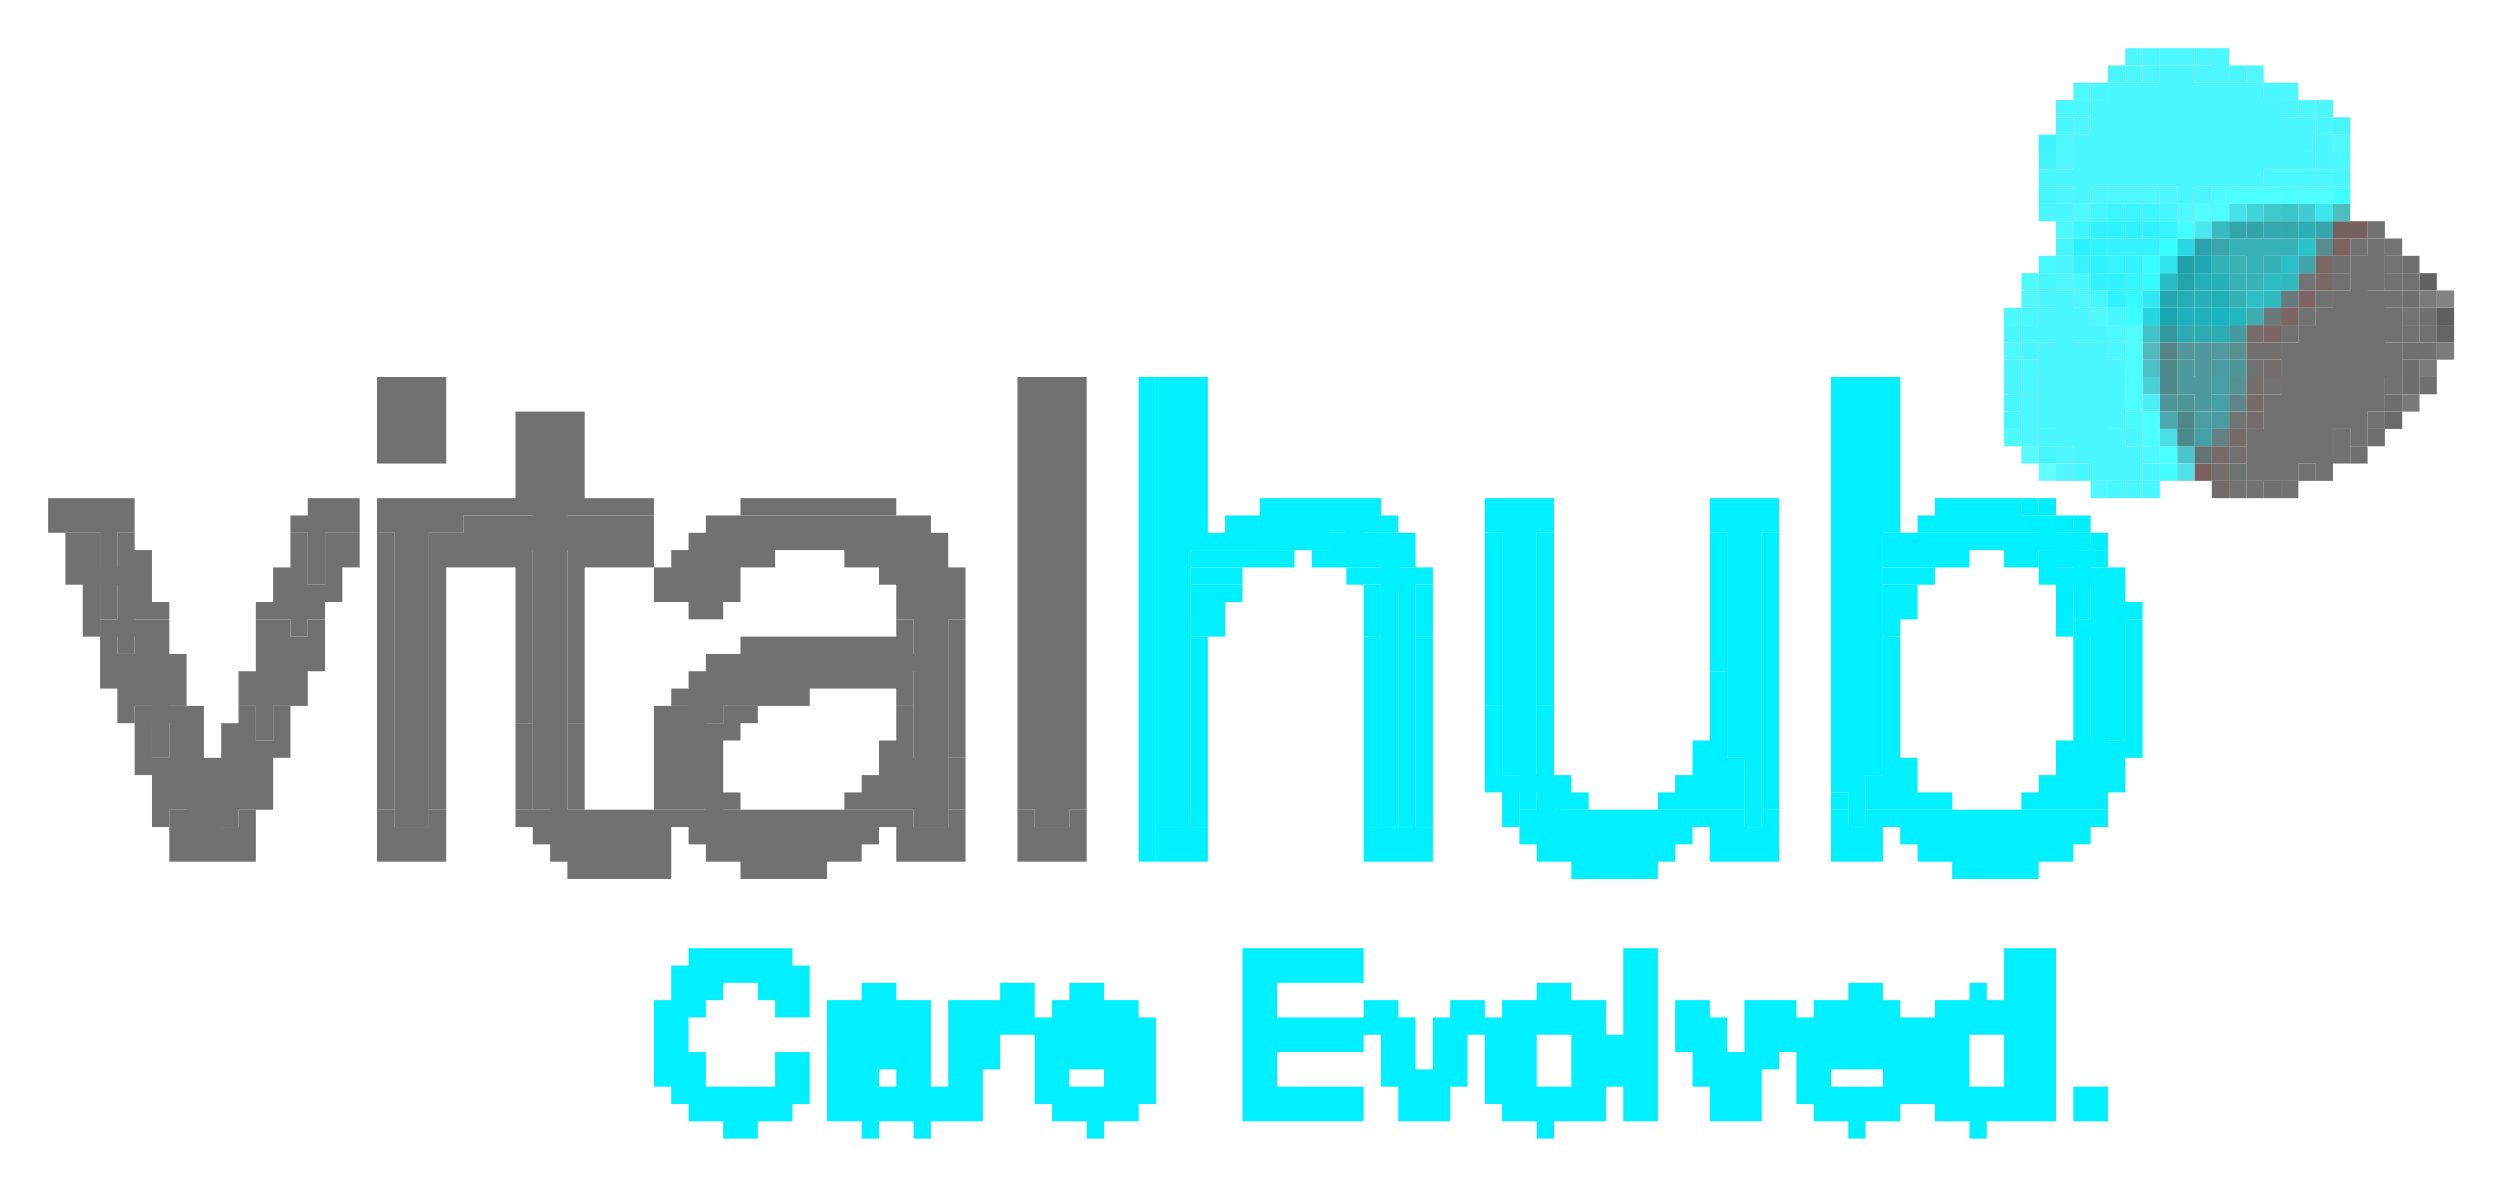
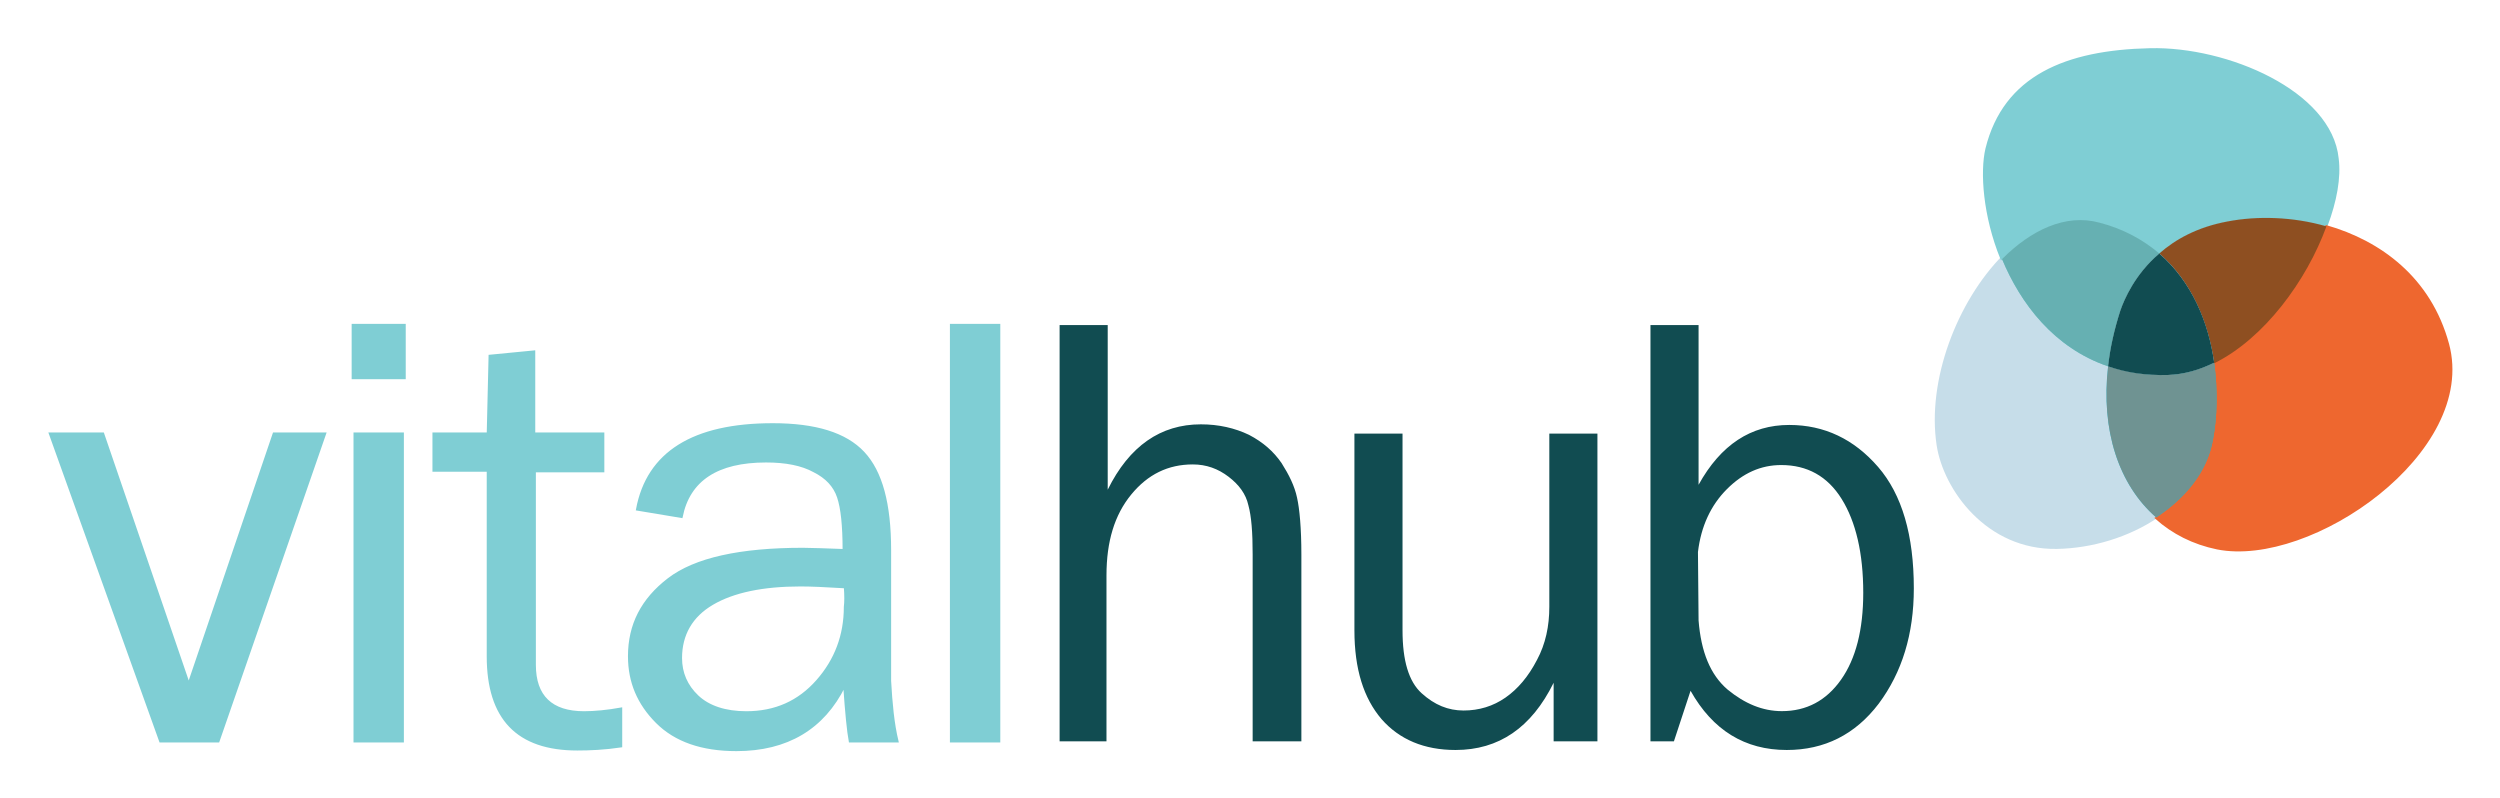
- <svg xmlns="http://www.w3.org/2000/svg" role="img" viewBox="4.22 6.22 144.43 68.43">
-   <path d="M133 20h3v1h-3zm3 0h1v1h-1zm-2 1h1v1h-1z" fill="#36b2b8" />
-   <path fill="#36fbff" d="M128 22h1v1h-1z" />
-   <path d="M121 23h1v1h-1zm4 11h1v1h-1z" fill="#4ff9ff" />
-   <path fill="#38b1b7" d="M134 22h1v1h-1z" />
-   <path fill="#626262" d="M144 22h1v1h-1z" />
-   <path fill="#31fbff" d="M127 23h1v1h-1z" />
-   <path fill="#20b2bc" d="M130 24h1v1h-1z" />
-   <path fill="#4cd0d7" d="M128 28h1v1h-1z" />
-   <path fill="#7b6665" d="M135 25h1v1h-1z" />
-   <path d="M137 17h1v1h-1zm1 0h1v1h-1zm-7 1h1v1h-1zm-4 7h1v1h-1z" fill="#4fffff" />
-   <path fill="#2ff1ff" d="M128 19h1v1h-1z" />
-   <path fill="#24adb6" d="M130 23h1v1h-1z" />
-   <path fill="#4bf5fc" d="M122 18h1v1h-1z" />
-   <path fill="#22b8c1" d="M133 24h1v1h-1z" />
-   <path fill="#4cc0c5" d="M128 27h1v1h-1z" />
-   <path fill="#52f7fe" d="M134 10h1v1h-1z" />
-   <path d="M135 16h2v1h-2zm2 0h1v1h-1zm-16 8h1v1h-1zm5 2h1v1h-1zm-5 2h1v1h-1z" fill="#4bf8ff" />
-   <path fill="#747474" d="M142 20h1v1h-1z" />
-   <path d="M143 21h1v1h-1zm0 2h1v1h-1zm-2 8h1v1h-1z" fill="#6f6f6f" />
-   <path d="M137 22h1v1h-1zm-4 8h1v1h-1z" fill="#6f7474" />
-   <path d="M139 22h1v1h-1zm-1 1h1v1h-1zm-2 2h1v1h-1zm-2 2h1v1h-1z" fill="#707272" />
-   <path fill="#3bc4ca" d="M136 18h1v1h-1z" />
-   <path fill="#548485" d="M129 26h1v1h-1z" />
-   <path fill="#4d9597" d="M130 29h1v1h-1z" />
-   <path fill="#4bc5cb" d="M130 32h1v1h-1z" />
-   <path d="M123 13h1v1h-1zm2 5h1v1h-1z" fill="#47f6ff" />
-   <path fill="#4dfeff" d="M136 17h1v1h-1z" />
-   <path fill="#39b2b8" d="M133 21h1v1h-1z" />
-   <path fill="#1ab3be" d="M132 24h1v1h-1z" />
-   <path d="M144 24h1v1h-1zm-1 2h1v1h-1zm1 0h1v1h-1zm0 2h1v1h-1zm-4 4h1v1h-1zm-5 2h1v1h-1z" fill="#707070" />
-   <path d="M70 28h1v1h-1zm0 1h1v1h-1zm0 1h1v1h-1zm0 1h1v22h-1zm0 22h1v1h-1zm0 1h1v1h-1zm0 1h1v1h-1z" fill="#00f2ff" />
-   <path fill="#45f7ff" d="M120 30h1v1h-1z" />
-   <path fill="#45f3fb" d="M122 15h1v1h-1z" />
-   <path d="M126 17h2v1h-2zm2 0h1v1h-1zm2 1h1v1h-1zm-6 5h1v1h-1z" fill="#4ff8ff" />
-   <path d="M134 26h1v1h-1zm1 0h1v1h-1z" fill="#726f6f" />
-   <path fill="#32f5ff" d="M129 19h1v1h-1z" />
-   <path fill="#61ffff" d="M122 33h1v1h-1z" />
-   <path fill="#4d8789" d="M129 27h1v1h-1z" />
-   <path fill="#746e6d" d="M134 28h1v1h-1z" />
-   <path fill="#32a4aa" d="M134 19h1v1h-1z" />
-   <path d="M126 20h2v1h-2zm2 0h1v1h-1z" fill="#34f3ff" />
-   <path fill="#559193" d="M133 28h1v1h-1z" />
-   <path fill="#48f5fb" d="M139 13h1v1h-1z" />
-   <path d="M141 19h1v1h-1zm-1 1h1v1h-1z" fill="#717373" />
-   <path d="M132 27h1v1h-1zm0 3h1v1h-1z" fill="#4a9ca0" />
-   <path d="M129 9h1v1h-1zm1 0h1v1h-1zm2 0h1v1h-1zm-4 1h1v1h-1zm3 0h1v1h-1zm1 0h1v1h-1zm4 1h1v1h-1zm-13 1h1v1h-1zm1 0h1v1h-1zm-1 5h1v1h-1zm0 15h1v1h-1z" fill="#4cf7ff" />
-   <path fill="#36a6ac" d="M132 20h1v1h-1z" />
-   <path fill="#28c2c9" d="M137 20h1v1h-1z" />
-   <path fill="#36feff" d="M128 21h1v1h-1z" />
-   <path d="M130 28h1v1h-1zm1 0h1v1h-1zm0 1h1v1h-1z" fill="#4d999c" />
-   <path fill="#4af7fe" d="M138 13h1v1h-1z" />
-   <path fill="#4cdee5" d="M129 31h1v1h-1z" />
-   <path fill="#56faff" d="M121 32h1v1h-1z" />
-   <path fill="#7a605f" d="M131 33h1v1h-1z" />
-   <path fill="#35a4ab" d="M138 19h1v1h-1z" />
-   <path fill="#33f3ff" d="M125 20h1v1h-1z" />
-   <path fill="#20a8b2" d="M131 21h1v1h-1z" />
-   <path fill="#27bbc5" d="M129 22h1v1h-1z" />
-   <path fill="#4ff" d="M129 33h1v1h-1z" />
-   <path fill="#3fccd3" d="M137 18h1v1h-1z" />
-   <path fill="#46f6ff" d="M125 23h1v1h-1z" />
-   <path fill="#4ae8ec" d="M131 19h1v1h-1z" />
-   <path fill="#32a6ac" d="M133 19h1v1h-1z" />
-   <path fill="#21a1aa" d="M130 21h1v1h-1z" />
-   <path fill="#37b0b6" d="M135 21h1v1h-1z" />
-   <path fill="#4ff7ff" d="M123 22h1v1h-1z" />
-   <path d="M139 19h1v1h-1zm1 0h1v1h-1z" fill="#776060" />
-   <path d="M142 21h1v1h-1zm1 3h1v1h-1zm-10 10h1v1h-1z" fill="#737373" />
-   <path fill="#27b0b8" d="M132 22h1v1h-1z" />
-   <path d="M142 22h1v1h-1zm1 3h1v1h-1zm-1 3h1v1h-1zm-1 2h1v1h-1zm-2 1h1v1h-1zm0 1h1v1h-1zm-2 1h1v1h-1zm-3 1h1v1h-1zm2 0h1v1h-1z" fill="#727272" />
-   <path fill="#2fb9c0" d="M135 23h1v1h-1z" />
-   <path fill="#589091" d="M133 26h1v1h-1z" />
-   <path d="M121 35h1v1h-1zm2 1h1v1h-1zm2 1h1v1h-1z" fill="#00efff" />
-   <path fill="#4df8ff" d="M124 11h1v1h-1z" />
-   <path d="M144 23h1v1h-1zm0 4h1v1h-1z" fill="#7a7a7a" />
-   <path fill="#4d9598" d="M129 29h1v1h-1z" />
-   <path fill="#756d6d" d="M134 30h1v1h-1z" />
-   <path fill="#3be7eb" d="M138 18h1v1h-1z" />
-   <path fill="#45f5ff" d="M123 20h1v1h-1z" />
-   <path fill="#2ac0c7" d="M136 21h1v1h-1z" />
-   <path fill="#2dbcc3" d="M135 22h1v1h-1z" />
-   <path fill="#1aa6b0" d="M129 24h1v1h-1z" />
-   <path fill="#5f5f5f" d="M145 24h1v1h-1z" />
-   <path fill="#6d6d6d" d="M143 27h1v1h-1z" />
-   <path fill="#29d7e1" d="M130 20h1v1h-1z" />
-   <path fill="#32b1b8" d="M133 23h1v1h-1z" />
-   <path d="M131 26h1v1h-1zm0 1h1v1h-1z" fill="#4f989b" />
-   <path fill="#44a0a4" d="M131 31h1v1h-1z" />
-   <path fill="#706c6c" d="M132 34h1v1h-1z" />
-   <path fill="#509598" d="M133 27h1v1h-1z" />
-   <path fill="#6a6a6a" d="M142 30h1v1h-1z" />
-   <path fill="#707171" d="M133 33h1v1h-1z" />
-   <path d="M133 17h2v1h-2zm2 0h1v1h-1z" fill="#4effff" />
-   <path d="M122 23h1v1h-1zm-1 3h1v1h-1z" fill="#49f6ff" />
-   <path fill="#52b9bd" d="M128 26h1v1h-1z" />
-   <path fill="#45e3e9" d="M133 18h1v1h-1z" />
-   <path fill="#7c6564" d="M137 23h1v1h-1z" />
-   <path fill="#4ef9ff" d="M120 26h1v1h-1z" />
-   <path d="M124 18h1v1h-1zm1 6h1v1h-1z" fill="#50f8ff" />
-   <path d="M120 24h1v1h-1zm8 8h1v1h-1z" fill="#4bf9ff" />
-   <path fill="#20b2bb" d="M131 24h1v1h-1z" />
-   <path fill="#588c8f" d="M138 20h1v1h-1z" />
-   <path fill="#30e3ed" d="M129 21h1v1h-1z" />
-   <path fill="#687b7c" d="M136 23h1v1h-1z" />
-   <path fill="#33979d" d="M129 25h1v1h-1z" />
-   <path fill="#32b2b9" d="M132 21h1v1h-1z" />
-   <path fill="#25afb8" d="M131 23h1v1h-1z" />
-   <path fill="#40abb0" d="M134 24h1v1h-1z" />
-   <path fill="#3cf2fb" d="M122 14h1v1h-1z" />
-   <path fill="#2baeb4" d="M137 19h1v1h-1z" />
-   <path fill="#51f7fe" d="M127 9h1v1h-1z" />
-   <path fill="#4af6fe" d="M133 10h1v1h-1z" />
-   <path d="M125 11h1v1h-1zm10 0h1v1h-1zm1 1h1v1h-1zm2 2h1v1h-1zm0 1h1v1h-1zm-16 1h1v1h-1zm-2 9h1v1h-1zm4 8h1v1h-1zm2 1h1v1h-1z" fill="#4af7ff" />
-   <path fill="#45f6ff" d="M122 17h1v1h-1z" />
-   <path fill="#4dfdff" d="M132 18h1v1h-1z" />
-   <path fill="#479fa3" d="M132 28h1v1h-1z" />
-   <path fill="#45ffff" d="M130 19h1v1h-1z" />
-   <path d="M134 29h1v1h-1zm-1 2h1v1h-1zm-1 1h1v1h-1z" fill="#786a69" />
-   <path fill="#4df7fe" d="M138 12h1v1h-1z" />
-   <path fill="#4fbcbe" d="M139 18h1v1h-1z" />
-   <path d="M125 19h1v1h-1zm1 3h1v1h-1z" fill="#31f3ff" />
-   <path fill="#33a8ad" d="M136 19h1v1h-1z" />
-   <path fill="#24a9b2" d="M129 23h1v1h-1z" />
-   <path fill="#46a1a5" d="M132 29h1v1h-1z" />
-   <path fill="#4e888a" d="M130 30h1v1h-1z" />
-   <path d="M137 12h1v1h-1zm-13 1h1v1h-1zm1 4h1v1h-1zm4 0h1v1h-1z" fill="#4ef7ff" />
-   <path fill="#4bfaff" d="M127 30h1v1h-1z" />
-   <path fill="#35f3ff" d="M126 21h1v1h-1z" />
-   <path fill="#838383" d="M145 23h1v1h-1z" />
-   <path fill="#3bffff" d="M127 24h1v1h-1z" />
-   <g fill="#00f0ff">
-     <path d="M71 28h1v1h-1zm1 0h1v1h-1zm1 0h1v1h-1zm37 0h1v1h-1zm1 0h1v1h-1zm1 0h1v1h-1zm1 0h1v1h-1zm-42 1h1v25h-1zm1 0h1v25h-1zm1 0h1v1h-1zm37 0h1v1h-1zm1 0h1v25h-1zm1 0h1v22h-1zm1 0h1v1h-1zm-40 1h1v1h-1zm37 0h1v1h-1zm3 0h1v1h-1zm-40 1h1v4h-1zm37 0h1v21h-1zm3 0h1v3h-1zm0 3h1v1h-1zm-40 1h1v1h-1zm4 0h1v1h-1zm1 0h1v1h-1zm1 0h1v1h-1zm1 0h1v1h-1zm1 0h1v1h-1zm1 0h1v1h-1zm1 0h1v1h-1zm7 0h1v1h-1zm1 0h1v1h-1zm1 0h1v1h-1zm1 0h1v1h-1zm10 0h1v1h-1zm1 0h1v1h-1zm1 0h1v1h-1zm1 0h1v1h-1zm7 0h1v1h-1zm3 0h1v1h-1zm1 0h1v1h-1zm1 0h1v1h-1zm1 0h1v1h-1zm1 0h1v1h-1zm-47 1h1v1h-1zm2 0h1v1h-1zm1 0h1v1h-1zm1 0h5v1h-5zm5 0h1v2h-1zm1 0h1v1h-1zm1 0h1v1h-1zm6 0h1v1h-1zm1 0h1v15h-1zm1 0h1v17h-1zm1 0h1v1h-1zm10 0h1v1h-1zm1 0h1v14h-1zm1 0h1v18h-1zm1 0h1v1h-1zm7 0h1v1h-1zm2 0h1v1h-1zm1 0h1v1h-1zm1 0h5v1h-5zm5 0h1v2h-1zm-49 1h1v1h-1zm1 0h1v1h-1zm1 0h1v1h-1zm1 0h1v1h-1zm1 0h1v1h-1zm1 0h1v1h-1zm1 0h1v1h-1zm1 0h1v1h-1z" />
-     <path d="M81 37h3v1h-3zm3 0h1v17h-1zm1 0h1v1h-1zm5 0h1v1h-1zm3 0h1v1h-1zm10 0h1v1h-1zm3 0h1v1h-1zm7 0h1v1h-1zm1 0h1v1h-1zm1 0h2v1h-2zm2 0h1v1h-1zm1 0h1v1h-1zm1 0h1v1h-1zm1 0h3v1h-3zm3 0h1v2h-1zm1 0h1v1h-1zm-51 1h1v1h-1zm1 0h1v1h-1zm1 0h1v1h-1zm1 0h1v1h-1zm1 0h1v1h-1zm1 0h1v1h-1zm2 0h1v1h-1zm1 0h1v1h-1zm1 0h2v1h-2zm3 0h1v1h-1zm5 0h1v9h-1zm3 0h1v9h-1zm10 0h1v7h-1zm3 0h1v15h-1zm7 0h1v1h-1zm1 0h1v1h-1zm1 0h1v1h-1zm1 0h1v1h-1zm1 0h1v1h-1zm3 0h1v1h-1zm1 0h1v1h-1z" />
-     <path d="M122 38h2v1h-2zm2 0h1v4h-1zm1 0h1v1h-1zm-52 1h1v1h-1zm1 0h1v1h-1zm1 0h1v1h-1zm7 0h1v1h-1zm1 0h2v1h-2zm2 0h1v15h-1zm1 0h1v1h-1zm27 0h1v1h-1zm1 0h1v1h-1zm1 0h1v1h-1zm7 0h1v1h-1z" />
-     <path d="M123 39h2v1h-2zm2 0h1v12h-1zm1 0h1v1h-1zm-53 1h1v2h-1zm1 0h1v1h-1zm1 0h1v1h-1zm8 0h1v1h-1zm3 0h1v1h-1zm27 0h1v1h-1zm1 0h1v1h-1zm9 0h1v1h-1zm3 0h1v1h-1zm-52 1h1v1h-1zm9 0h1v1h-1zm3 0h1v1h-1zm27 0h1v1h-1zm1 0h1v1h-1zm9 0h1v1h-1zm3 0h1v8h-1zm1 0h1v1h-1zm-54 1h1v1h-1zm1 0h1v1h-1zm9 0h1v1h-1zm3 0h1v1h-1zm27 0h1v1h-1zm10 0h1v1h-1z" />
-     <path d="M124 42h2v1h-2zm3 0h1v1h-1zm-54 1h1v1h-1zm10 0h1v1h-1zm3 0h1v1h-1zm27 0h1v1h-1zm11 0h1v1h-1zm3 0h1v1h-1zm-54 1h1v1h-1zm10 0h1v1h-1zm3 0h1v9h-1zm27 0h1v1h-1zm11 0h1v1h-1zm3 0h1v1h-1zm-54 1h1v8h-1zm10 0h1v8h-1zm20 0h1v1h-1zm10 0h1v1h-1zm11 0h1v1h-1zm3 0h1v1h-1zm-24 1h1v1h-1zm10 0h1v1h-1zm11 0h1v1h-1zm3 0h1v1h-1zm-37 1h1v1h-1zm3 0h1v2h-1zm10 0h1v1h-1zm10 0h1v1h-1zm11 0h1v1h-1zm3 0h1v1h-1zm-37 1h1v1h-1zm13 0h1v1h-1zm10 0h1v1h-1zm11 0h1v1h-1zm3 0h1v1h-1zm-37 1h1v1h-1zm3 0h1v1h-1zm9 0h1v1h-1zm1 0h1v1h-1zm10 0h1v1h-1zm10 0h1v1h-1zm1 0h2v2h-2zm2 0h1v1h-1zm1 0h1v1h-1zm-37 1h1v1h-1zm3 0h1v1h-1zm9 0h1v1h-1zm1 0h2v1h-2zm10 0h1v1h-1zm1 0h1v1h-1zm9 0h1v1h-1zm3 0h1v1h-1zm-36 1h1v1h-1zm1 0h2v1h-2zm2 0h1v3h-1zm1 0h1v1h-1zm7 0h1v1h-1zm1 0h1v1h-1zm1 0h2v1h-2zm9 0h1v1h-1zm1 0h1v1h-1zm1 0h1v1h-1zm8 0h1v1h-1zm1 0h2v2h-2zm2 0h1v1h-1zm1 0h1v1h-1zm-35 1h1v1h-1zm3 0h1v1h-1zm1 0h1v1h-1zm5 0h1v1h-1zm1 0h1v1h-1zm1 0h1v1h-1zm1 0h1v1h-1zm1 0h1v1h-1zm6 0h1v1h-1zm2 0h1v1h-1zm1 0h1v1h-1zm1 0h1v1h-1zm1 0h1v1h-1zm1 0h1v1h-1zm5 0h1v1h-1zm1 0h1v1h-1zm3 0h1v1h-1zm-52 1h1v1h-1zm10 0h1v1h-1zm3 0h1v1h-1zm5 0h1v1h-1z" />
-     <path d="M92 53h2v1h-2zm2 0h1v1h-1zm1 0h1v1h-1zm1 0h1v1h-1zm1 0h1v1h-1zm1 0h1v1h-1zm1 0h1v1h-1zm1 0h1v1h-1zm1 0h1v1h-1zm1 0h1v1h-1zm1 0h1v1h-1zm1 0h1v1h-1zm2 0h1v1h-1zm4 0h1v1h-1zm2 0h1v1h-1zm1 0h1v1h-1zm1 0h1v1h-1zm1 0h1v1h-1zm1 0h1v1h-1zm1 0h1v1h-1zm1 0h1v1h-1zm1 0h1v1h-1zm1 0h1v1h-1zm1 0h1v1h-1zm1 0h2v1h-2zm2 0h1v1h-1zm1 0h1v1h-1zm-54 1h1v1h-1zm1 0h1v1h-1zm1 0h1v1h-1zm10 0h1v1h-1zm1 0h1v1h-1zm1 0h1v1h-1zm1 0h1v1h-1zm6 0h1v1h-1zm1 0h7v1h-7zm7 0h1v1h-1zm1 0h1v1h-1zm2 0h1v1h-1zm1 0h1v1h-1zm1 0h1v1h-1zm1 0h1v1h-1zm4 0h1v1h-1zm1 0h1v1h-1zm1 0h1v1h-1zm2 0h1v1h-1zm1 0h8v1h-8zm8 0h1v1h-1zm1 0h1v1h-1zm-53 1h1v1h-1zm1 0h1v1h-1zm1 0h1v1h-1zm10 0h1v1h-1zm1 0h1v1h-1zm1 0h1v1h-1zm1 0h1v1h-1zm7 0h1v1h-1zm1 0h1v1h-1zm1 0h3v1h-3zm3 0h1v1h-1zm1 0h1v1h-1zm1 0h1v1h-1zm3 0h1v1h-1zm1 0h1v1h-1zm1 0h1v1h-1zm1 0h1v1h-1zm4 0h1v1h-1zm1 0h1v1h-1zm1 0h1v1h-1zm3 0h1v1h-1zm1 0h1v1h-1zm1 0h3v1h-3zm3 0h1v1h-1zm1 0h1v1h-1zm1 0h1v1h-1zm1 0h1v1h-1zm-28 1h1v1h-1zm1 0h1v1h-1zm1 0h1v1h-1zm1 0h1v1h-1zm1 0h1v1h-1zm18 0h1v1h-1zm1 0h1v1h-1zm1 0h1v1h-1zm1 0h1v1h-1zm1 0h1v1h-1zm-77 5h1v1h-1zm1 0h1v1h-1zm1 0h1v1h-1zm1 0h1v1h-1zm1 0h1v1h-1zm1 0h1v1h-1zm27 0h5v1h-5zm5 0h1v1h-1zm1 0h1v1h-1zm16 0h1v1h-1zm1 0h1v1h-1zm21 0h2v1h-2zm2 0h1v1h-1zm-79 1h1v1h-1zm1 0h1v1h-1zm1 0h1v1h-1zm1 0h1v1h-1zm1 0h1v1h-1zm1 0h1v1h-1zm1 0h1v1h-1zm1 0h1v1h-1zm26 0h1v8h-1zm1 0h1v1h-1zm1 0h3v1h-3zm3 0h1v1h-1zm1 0h1v1h-1zm16 0h1v8h-1zm1 0h1v8h-1zm21 0h2v1h-2zm2 0h1v8h-1zm-79 1h1v1h-1zm1 0h1v1h-1zm1 0h1v1h-1zm3 0h1v1h-1zm1 0h1v1h-1zm1 0h1v1h-1zm4 0h1v1h-1zm1 0h1v1h-1zm7 0h1v1h-1zm1 0h1v2h-1zm3 0h1v1h-1zm1 0h1v1h-1zm10 0h1v1h-1zm16 0h1v1h-1zm1 0h1v1h-1zm17 0h1v1h-1zm1 0h1v1h-1zm6 0h1v1h-1zm2 0h2v1h-2zm-78 1h1v1h-1zm1 0h1v4h-1zm1 0h1v1h-1zm5 0h1v1h-1zm1 0h1v1h-1zm2 0h1v1h-1zm1 0h1v1h-1zm1 0h2v1h-2zm2 0h1v1h-1zm1 0h1v1h-1zm2 0h1v6h-1zm1 0h2v1h-2zm2 0h1v1h-1zm3 0h1v1h-1zm1 0h1v1h-1zm1 0h1v1h-1zm1 0h1v1h-1zm1 0h1v1h-1zm8 0h1v1h-1zm6 0h1v1h-1zm1 0h1v1h-1zm4 0h1v2h-1zm1 0h1v1h-1zm2 0h1v1h-1zm1 0h1v1h-1zm1 0h1v1h-1zm1 0h1v1h-1zm1 0h1v1h-1zm1 0h1v1h-1zm5 0h1v1h-1zm1 0h1v1h-1zm3 0h1v1h-1zm1 0h1v1h-1zm1 0h1v1h-1zm2 0h1v1h-1zm1 0h2v1h-2zm2 0h1v1h-1zm1 0h1v1h-1zm3 0h1v1h-1zm1 0h1v1h-1zm1 0h1v1h-1zm1 0h1v1h-1zm1 0h1v1h-1zm1 0h1v6h-1zm-79 1h1v1h-1zm10 0h1v1h-1zm1 0h1v1h-1zm1 0h1v1h-1zm1 0h1v1h-1zm1 0h1v1h-1zm1 0h1v4h-1zm3 0h1v5h-1zm1 0h1v1h-1zm1 0h1v1h-1zm1 0h1v1h-1zm1 0h1v1h-1zm1 0h1v2h-1zm1 0h1v1h-1zm1 0h1v1h-1zm1 0h1v1h-1zm1 0h1v2h-1zm1 0h1v1h-1zm7 0h1v1h-1zm1 0h3v1h-3zm3 0h1v1h-1zm1 0h1v1h-1zm1 0h1v1h-1zm1 0h1v1h-1zm1 0h1v1h-1zm2 0h1v1h-1zm2 0h1v1h-1zm1 0h1v1h-1zm1 0h1v1h-1zm1 0h1v1h-1zm1 0h1v1h-1zm1 0h1v1h-1zm1 0h1v1h-1zm1 0h1v1h-1zm5 0h1v1h-1zm1 0h1v1h-1zm1 0h1v1h-1zm2 0h1v1h-1zm1 0h1v1h-1zm1 0h1v1h-1zm1 0h1v1h-1zm1 0h1v2h-1zm1 0h2v1h-2zm2 0h1v1h-1zm1 0h1v2h-1zm1 0h1v1h-1zm1 0h1v1h-1zm1 0h1v1h-1zm1 0h1v1h-1zm1 0h1v1h-1zm1 0h1v1h-1zm1 0h1v1h-1zm-78 1h1v1h-1zm10 0h2v1h-2zm2 0h1v1h-1zm1 0h1v1h-1zm1 0h1v1h-1zm5 0h1v1h-1zm3 0h1v1h-1zm2 0h2v1h-2zm2 0h1v1h-1zm2 0h1v1h-1zm7 0h1v1h-1zm1 0h3v1h-3zm3 0h1v1h-1zm1 0h1v1h-1zm2 0h1v1h-1zm1 0h1v1h-1zm2 0h1v1h-1zm1 0h1v1h-1zm2 0h1v2h-1zm1 0h1v3h-1zm1 0h1v2h-1zm3 0h1v2h-1zm1 0h1v2h-1zm1 0h1v2h-1zm4 0h1v1h-1zm1 0h1v1h-1zm1 0h1v1h-1zm2 0h1v1h-1zm1 0h2v1h-2zm2 0h1v1h-1zm2 0h2v1h-2zm2 0h1v1h-1zm2 0h1v1h-1zm1 0h1v2h-1zm1 0h1v2h-1zm1 0h1v2h-1zm3 0h1v2h-1zm-78 1h1v1h-1zm2 0h1v1h-1zm5 0h1v1h-1zm1 0h1v1h-1zm2 0h1v1h-1zm1 0h1v1h-1zm1 0h1v1h-1zm1 0h1v1h-1zm1 0h1v1h-1zm5 0h1v1h-1zm3 0h5v1h-5zm5 0h1v2h-1zm1 0h1v1h-1zm7 0h1v1h-1zm7 0h1v1h-1zm1 0h1v1h-1zm2 0h1v1h-1zm1 0h1v1h-1zm14 0h1v1h-1zm1 0h1v1h-1zm1 0h1v1h-1zm1 0h1v1h-1zm1 0h1v1h-1zm2 0h1v1h-1zm1 0h4v1h-4zm4 0h1v2h-1zm1 0h1v1h-1zm-72 1h1v1h-1zm1 0h1v1h-1zm1 0h1v1h-1zm5 0h1v1h-1zm1 0h1v1h-1zm2 0h1v1h-1zm1 0h1v1h-1zm1 0h1v1h-1zm2 0h1v2h-1zm8 0h1v1h-1zm1 0h1v1h-1zm3 0h1v1h-1zm2 0h1v1h-1zm7 0h1v1h-1zm7 0h1v1h-1zm1 0h2v1h-2zm2 0h1v1h-1zm1 0h1v1h-1zm2 0h1v1h-1zm2 0h1v1h-1zm3 0h1v1h-1zm1 0h1v1h-1zm1 0h1v1h-1zm5 0h1v1h-1zm1 0h1v1h-1zm1 0h1v1h-1zm1 0h1v1h-1zm3 0h1v1h-1zm1 0h1v1h-1zm5 0h1v1h-1zm1 0h1v1h-1zm1 0h1v1h-1zm1 0h1v1h-1zm3 0h1v1h-1zm-77 1h1v1h-1zm1 0h1v1h-1zm1 0h1v1h-1zm1 0h1v1h-1zm1 0h1v1h-1zm1 0h1v1h-1zm1 0h1v1h-1zm1 0h1v1h-1zm2 0h1v1h-1zm1 0h1v1h-1zm1 0h1v1h-1zm1 0h1v1h-1zm2 0h1v1h-1zm1 0h1v1h-1zm6 0h1v1h-1zm1 0h1v1h-1zm1 0h1v1h-1zm1 0h1v1h-1zm1 0h1v1h-1zm1 0h1v1h-1zm1 0h1v1h-1zm7 0h1v1h-1zm1 0h3v1h-3zm3 0h1v1h-1zm1 0h1v1h-1zm3 0h1v1h-1zm1 0h1v1h-1zm1 0h1v1h-1zm3 0h1v1h-1zm1 0h1v1h-1zm1 0h1v1h-1zm1 0h1v1h-1zm1 0h1v1h-1zm1 0h1v1h-1zm1 0h1v1h-1zm7 0h1v1h-1zm1 0h1v1h-1zm1 0h1v1h-1zm3 0h1v1h-1zm1 0h1v1h-1zm1 0h1v1h-1zm1 0h1v1h-1zm1 0h1v1h-1zm1 0h1v1h-1zm1 0h1v1h-1zm1 0h1v1h-1zm1 0h1v1h-1zm1 0h1v1h-1zm1 0h1v1h-1zm1 0h1v1h-1zm1 0h1v1h-1zm4 0h1v1h-1zm1 0h1v1h-1zm-81 1h1v1h-1zm1 0h2v1h-2zm2 0h1v1h-1zm1 0h1v1h-1zm1 0h1v1h-1zm3 0h1v1h-1zm1 0h1v1h-1zm1 0h1v1h-1zm1 0h1v1h-1zm1 0h1v1h-1zm1 0h1v1h-1zm1 0h1v1h-1zm1 0h1v1h-1zm1 0h1v1h-1zm5 0h1v1h-1zm1 0h2v1h-2zm2 0h1v1h-1zm1 0h1v1h-1zm7 0h5v1h-5zm5 0h1v1h-1zm1 0h1v1h-1zm3 0h2v1h-2zm2 0h1v1h-1zm4 0h1v1h-1zm1 0h1v1h-1zm1 0h1v1h-1zm1 0h1v1h-1zm1 0h1v1h-1zm1 0h1v1h-1zm2 0h1v1h-1zm1 0h1v1h-1zm4 0h1v1h-1zm1 0h1v1h-1zm1 0h1v1h-1zm4 0h1v1h-1zm1 0h2v1h-2zm2 0h1v1h-1zm1 0h1v1h-1zm3 0h1v1h-1zm1 0h1v1h-1zm1 0h1v1h-1zm1 0h1v1h-1zm1 0h1v1h-1zm1 0h1v1h-1zm1 0h1v1h-1zm2 0h1v1h-1zm1 0h1v1h-1zm-79 1h1v1h-1zm1 0h1v1h-1zm7 0h1v1h-1zm3 0h1v1h-1zm10 0h1v1h-1zm26 0h1v1h-1zm18 0h1v1h-1zm7 0h1v1h-1z" />
-   </g>
-   <path d="M129 18h1v1h-1zm-9 11h1v1h-1zm2 3h1v1h-1z" fill="#48f6ff" />
-   <path fill="#31b8be" d="M136 22h1v1h-1z" />
-   <path fill="#52f6ff" d="M123 33h1v1h-1z" />
-   <path fill="#49f6fe" d="M126 10h1v1h-1z" />
-   <path d="M139 16h1v1h-1zm-17 6h1v1h-1zm-2 5h1v1h-1z" fill="#4af6ff" />
-   <path fill="#39bac0" d="M132 19h1v1h-1z" />
-   <path fill="#34f2ff" d="M127 21h1v1h-1z" />
-   <path d="M124 22h1v1h-1zm2 2h1v1h-1z" fill="#49f7ff" />
-   <path fill="#50999c" d="M132 26h1v1h-1z" />
-   <path fill="#4cedf6" d="M128 29h1v1h-1z" />
-   <path fill="#53dfe5" d="M130 33h1v1h-1z" />
-   <path fill="#35ffff" d="M129 20h1v1h-1z" />
-   <path fill="#32e7f4" d="M128 23h1v1h-1z" />
-   <path fill="#717272" d="M137 24h1v1h-1z" />
-   <path fill="#3ef5ff" d="M126 18h1v1h-1z" />
-   <path fill="#29a2aa" d="M131 20h1v1h-1z" />
-   <path fill="#786b69" d="M134 25h1v1h-1z" />
-   <path fill="#3dc8ce" d="M135 18h1v1h-1z" />
-   <g fill="#717171">
-     <path d="M141 20h1v1h-1zm-1 1h1v1h-1zm1 0h1v1h-1zm-1 1h1v6h-1zm1 0h1v1h-1zm2 0h1v1h-1z" />
-     <path d="M139 23h2v5h-2zm2 0h1v4h-1zm1 0h1v1h-1z" />
-     <path d="M138 24h4v3h-4zm4 0h1v2h-1z" />
-     <path d="M137 25h5v2h-5zm7 0h1v1h-1z" />
-     <path d="M136 26h6v1h-6zm6 0h1v1h-1zm-6 1h5v1h-5zm5 0h1v1h-1zm1 0h1v1h-1zM26 28h1v1h-1zm1 0h1v1h-1zm1 0h1v1h-1zm1 0h1v1h-1zm34 0h1v1h-1zm1 0h1v1h-1zm1 0h1v1h-1zm1 0h1v1h-1zm70 0h4v1h-4zm4 0h1v1h-1zm1 0h1v1h-1zM26 29h1v1h-1zm1 0h1v2h-1zm1 0h1v2h-1zm1 0h1v1h-1zm34 0h1v1h-1zm1 0h1v25h-1zm1 0h1v25h-1zm1 0h1v1h-1zm69 0h4v1h-4zm4 0h1v1h-1zm1 0h1v1h-1zm1 0h1v1h-1zM26 30h1v1h-1zm3 0h1v1h-1zm5 0h1v1h-1zm1 0h1v1h-1zm1 0h1v1h-1zm1 0h1v1h-1zm26 0h1v1h-1zm3 0h1v1h-1zm69 0h3v1h-3zm3 0h1v1h-1zm1 0h1v1h-1zm1 0h1v1h-1zM26 31h1v1h-1zm1 0h1v1h-1zm1 0h1v1h-1zm1 0h1v1h-1zm5 0h1v1h-1zm1 0h1v22h-1zm1 0h1v23h-1zm1 0h1v1h-1zm26 0h1v22h-1zm3 0h1v22h-1zm68 0h1v1h-1zm1 0h1v1h-1zm1 0h1v1h-1zm1 0h1v1h-1zm1 0h1v1h-1zm2 0h1v1h-1zM26 32h1v1h-1zm1 0h1v1h-1zm1 0h1v1h-1zm1 0h1v1h-1zm5 0h1v1h-1zm3 0h1v1h-1zm97 0h1v1h-1zm1 0h1v1h-1zm1 0h1v1h-1zm1 0h1v1h-1zm1 0h1v1h-1zM34 33h1v1h-1zm3 0h1v1h-1zm97 0h1v1h-1zm1 0h1v1h-1zm1 0h1v1h-1zm2 0h1v1h-1zM34 34h1v1h-1zm3 0h1v1h-1zM7 35h1v1H7zm1 0h1v1H8zm1 0h1v1H9zm1 0h1v1h-1zm1 0h1v1h-1zm11 0h1v1h-1zm1 0h1v1h-1zm1 0h1v1h-1zm2 0h1v1h-1zm1 0h1v1h-1zm1 0h1v1h-1zm1 0h1v1h-1zm1 0h1v1h-1zm1 0h1v1h-1zm1 0h1v1h-1zm1 0h1v1h-1zm1 0h1v1h-1zm3 0h1v1h-1zm1 0h1v1h-1zm1 0h1v1h-1zm1 0h1v1h-1zm1 0h1v1h-1zm6 0h1v1h-1zm1 0h1v1h-1zm1 0h1v1h-1zm1 0h1v1h-1zm1 0h1v1h-1zm1 0h1v1h-1zm1 0h1v1h-1zm1 0h1v1h-1zm1 0h1v1h-1zM7 36h1v1H7zm1 0h2v1H8zm2 0h1v6h-1zm1 0h1v1h-1zm10 0h1v1h-1zm1 0h1v4h-1zm1 0h1v1h-1zm1 0h1v1h-1zm2 0h1v1h-1zm1 0h1v18h-1zm1 0h1v18h-1zm1 0h1v1h-1zm1 0h1v1h-1z" />
-     <path d="M31 36h9v1h-9zm9 0h1v1h-1zm1 0h1v1h-1zm4 0h1v1h-1zm1 0h1v1h-1zm1 0h8v1h-8zm8 0h1v1h-1zm1 0h1v1h-1zm1 0h1v1h-1zM8 37h1v1H8zm1 0h1v2H9zm2 0h1v1h-1zm10 0h1v1h-1zm2 0h1v1h-1zm1 0h1v1h-1zm2 0h1v1h-1zm3 0h1v1h-1zm1 0h1v1h-1zm1 0h9v1h-9zm9 0h1v1h-1zm1 0h1v1h-1zm3 0h1v1h-1zm1 0h3v1h-3zm3 0h1v1h-1zm1 0h1v1h-1zm1 0h1v1h-1zm1 0h1v1h-1zm1 0h1v1h-1zm1 0h1v1h-1zm1 0h2v1h-2zm2 0h1v2h-1zm1 0h1v1h-1zm1 0h1v1h-1zM8 38h1v1H8zm3 0h1v1h-1zm1 0h1v1h-1zm9 0h1v1h-1zm2 0h1v1h-1zm1 0h1v1h-1zm2 0h1v15h-1zm3 0h1v1h-1zm1 0h1v1h-1zm1 0h1v1h-1zm1 0h1v1h-1zm1 0h1v1h-1zm1 0h1v1h-1zm3 0h1v1h-1zm1 0h1v1h-1zm1 0h1v1h-1zm1 0h1v1h-1zm1 0h1v1h-1zm2 0h1v1h-1zm1 0h2v1h-2zm2 0h1v1h-1zm1 0h1v1h-1zm1 0h1v1h-1zm5 0h1v1h-1zm1 0h1v1h-1zm1 0h1v1h-1zm2 0h1v16h-1zm1 0h1v1h-1zM8 39h1v1H8zm1 0h2v1H9zm2 0h1v5h-1zm1 0h1v1h-1zm8 0h1v1h-1zm1 0h1v4h-1zm2 0h1v1h-1zm6 0h1v1h-1zm5 0h1v1h-1zm3 0h1v1h-1zm5 0h1v1h-1zm1 0h1v1h-1zm1 0h1v1h-1zm1 0h1v1h-1zm1 0h1v1h-1zm9 0h1v1h-1zm1 0h1v1h-1zm2 0h1v1h-1zm1 0h1v1h-1zM9 40h1v1H9zm3 0h1v1h-1zm8 0h1v1h-1zm2 0h1v1h-1zm1 0h1v1h-1zm6 0h1v13h-1zm5 0h1v8h-1zm3 0h1v8h-1zm5 0h1v1h-1zm1 0h1v1h-1zm1 0h1v1h-1zm1 0h1v1h-1zm1 0h1v1h-1zm10 0h1v1h-1zm2 0h1v14h-1zm1 0h1v1h-1zM9 41h1v1H9zm3 0h1v1h-1zm1 0h1v1h-1zm6 0h1v1h-1zm1 0h1v1h-1zm2 0h1v1h-1zm22 0h1v1h-1zm1 0h1v1h-1zm11 0h1v1h-1zm3 0h1v1h-1zM9 42h1v1H9z" />
-     <path d="M10 42h2v1h-2zm2 0h1v5h-1zm1 0h1v1h-1zm6 0h1v1h-1zm1 0h1v4h-1zm2 0h1v1h-1zm34 0h1v1h-1zm3 0h1v1h-1zm-49 1h1v1h-1zm3 0h1v1h-1zm6 0h1v1h-1zm2 0h1v1h-1zm1 0h1v1h-1zm25 0h1v1h-1zm1 0h1v1h-1zm1 0h1v1h-1zm1 0h1v1h-1zm1 0h1v1h-1zm1 0h1v1h-1zm1 0h1v1h-1zm1 0h1v1h-1zm1 0h1v1h-1zm1 0h1v1h-1zm3 0h1v1h-1zm-49 1h1v1h-1zm1 0h1v1h-1zm2 0h1v1h-1zm1 0h1v1h-1zm5 0h1v1h-1zm2 0h1v1h-1zm1 0h1v1h-1zm23 0h1v1h-1zm1 0h1v1h-1zm1 0h1v1h-1zm1 0h10v1H48zm11 0h1v6h-1zm-49 1h1v1h-1zm1 0h1v1h-1zm2 0h1v5h-1zm1 0h1v1h-1zm4 0h1v1h-1zm1 0h1v4h-1zm2 0h1v1h-1zm23 0h1v1h-1zm1 0h4v1h-4zm4 0h1v1h-1zm1 0h1v1h-1zm1 0h1v1h-1zm1 0h1v1h-1zm1 0h1v1h-1zm1 0h1v1h-1zm1 0h1v1h-1zm1 0h1v1h-1zm-45 1h1v1h-1zm3 0h1v1h-1zm4 0h1v1h-1zm2 0h1v1h-1zm1 0h1v1h-1zm22 0h1v1h-1zm1 0h2v2h-2zm2 0h1v1h-1zm1 0h1v1h-1zm1 0h1v1h-1zm1 0h1v1h-1zm1 0h1v1h-1zm6 0h1v1h-1zm-45 1h1v1h-1z" />
-     <path d="M12 47h2v1h-2zm2 0h1v6h-1zm1 0h1v1h-1zm3 0h1v1h-1zm2 0h1v1h-1zm22 0h1v1h-1zm1 0h2v5h-2zm3 0h1v1h-1zm1 0h1v1h-1zm9 0h1v1h-1zm-44 1h1v1h-1zm3 0h1v1h-1zm2 0h1v1h-1zm1 0h1v4h-1zm2 0h1v1h-1zm14 0h1v1h-1zm3 0h1v1h-1zm5 0h1v1h-1zm3 0h1v1h-1zm1 0h1v1h-1zm10 0h1v1h-1zm-44 1h1v1h-1zm3 0h1v1h-1zm2 0h1v1h-1zm2 0h1v1h-1zm1 0h1v1h-1zm14 0h1v1h-1zm3 0h1v1h-1zm5 0h1v1h-1zm3 0h1v1h-1zm10 0h1v1h-1zm1 0h1v1h-1zm-44 1h1v1h-1zm1 0h1v1h-1zm2 0h1v1h-1zm1 0h1v1h-1zm1 0h1v1h-1zm2 0h1v1h-1zm15 0h1v1h-1zm3 0h1v1h-1zm5 0h1v1h-1zm3 0h1v1h-1zm10 0h1v1h-1zm1 0h2v1h-2zm3 0h1v1h-1zm-46 1h1v1h-1zm2 0h1v3h-1zm1 0h1v1h-1zm1 0h1v1h-1zm2 0h1v1h-1zm15 0h1v1h-1zm3 0h1v1h-1zm5 0h1v1h-1zm3 0h1v1h-1zm9 0h1v1h-1zm1 0h3v1h-3zm4 0h1v1h-1zm-46 1h1v1h-1zm3 0h2v2h-2zm2 0h1v1h-1zm1 0h1v1h-1zm15 0h1v1h-1zm3 0h1v1h-1zm5 0h1v1h-1zm1 0h2v1h-2zm2 0h1v2h-1zm1 0h1v1h-1zm7 0h1v1h-1zm1 0h1v1h-1zm1 0h3v1h-3zm4 0h1v1h-1zm-46 1h1v1h-1z" />
-     <path d="M14 53h3v1h-3zm4 0h1v1h-1zm8 0h1v1h-1zm3 0h1v1h-1zm5 0h1v1h-1zm1 0h2v1h-2zm2 0h1v1h-1zm1 0h1v1h-1zm1 0h1v1h-1zm1 0h1v1h-1zm1 0h1v1h-1zm1 0h1v1h-1zm1 0h1v1h-1zm1 0h2v1h-2zm2 0h1v1h-1zm1 0h1v1h-1zm1 0h1v1h-1zm1 0h1v1h-1zm1 0h1v1h-1zm1 0h1v1h-1zm1 0h1v1h-1zm1 0h1v1h-1zm1 0h1v1h-1zm1 0h1v1h-1zm1 0h1v1h-1zm3 0h1v1h-1zm4 0h1v1h-1zm3 0h1v1h-1zm-52 1h1v1h-1zm1 0h2v1h-2zm2 0h1v1h-1zm1 0h1v1h-1zm8 0h1v1h-1zm1 0h1v1h-1zm1 0h1v1h-1zm1 0h1v1h-1zm6 0h1v1h-1zm1 0h5v1h-5zm5 0h1v1h-1zm1 0h1v1h-1zm2 0h1v1h-1zm1 0h8v1h-8zm8 0h1v1h-1zm1 0h1v1h-1zm2 0h1v1h-1zm1 0h1v1h-1zm1 0h1v1h-1zm1 0h1v1h-1zm4 0h1v1h-1zm1 0h1v1h-1zm1 0h1v1h-1zm1 0h1v1h-1zm-52 1h1v1h-1zm1 0h1v1h-1zm1 0h1v1h-1zm1 0h1v1h-1zm1 0h1v1h-1zm8 0h1v1h-1zm1 0h1v1h-1zm1 0h1v1h-1zm1 0h1v1h-1zm7 0h1v1h-1zm1 0h1v1h-1zm1 0h3v1h-3zm3 0h1v1h-1zm1 0h1v1h-1zm3 0h1v1h-1zm1 0h1v1h-1zm1 0h4v1h-4zm4 0h1v1h-1zm1 0h1v1h-1zm1 0h1v1h-1zm3 0h1v1h-1zm1 0h1v1h-1zm1 0h1v1h-1zm1 0h1v1h-1zm4 0h1v1h-1zm1 0h1v1h-1zm1 0h1v1h-1zm1 0h1v1h-1zm-29 1h1v1h-1zm1 0h1v1h-1zm1 0h1v1h-1zm1 0h1v1h-1zm1 0h1v1h-1zm1 0h1v1h-1zm5 0h1v1h-1zm1 0h1v1h-1zm1 0h1v1h-1zm1 0h1v1h-1zm1 0h1v1h-1z" />
-   </g>
-   <path fill="#4efcff" d="M121 22h1v1h-1z" />
-   <path fill="#449ca0" d="M133 25h1v1h-1z" />
-   <path fill="#33a7ad" d="M135 19h1v1h-1z" />
-   <path fill="#23a3ab" d="M130 22h1v1h-1z" />
-   <path fill="#23aeb7" d="M132 23h1v1h-1z" />
-   <path d="M135 28h1v1h-1zm-2 4h1v1h-1z" fill="#727070" />
-   <path fill="#2ff2ff" d="M126 19h1v1h-1z" />
-   <path d="M125 22h1v1h-1zm1 1h1v1h-1z" fill="#31f2ff" />
-   <path fill="#2ebfc6" d="M134 23h1v1h-1z" />
-   <path fill="#40c2c9" d="M128 25h1v1h-1z" />
-   <path fill="#00edff" d="M122 35h1v1h-1z" />
-   <path fill="#4cf7fe" d="M139 15h1v1h-1z" />
-   <path fill="#6b7879" d="M135 24h1v1h-1z" />
-   <path fill="#7b7b7b" d="M145 26h1v1h-1z" />
-   <path fill="#5e8688" d="M133 29h1v1h-1z" />
-   <path fill="#499ea2" d="M131 30h1v1h-1z" />
-   <path fill="#638182" d="M132 31h1v1h-1z" />
-   <path fill="#2bf1ff" d="M124 20h1v1h-1z" />
-   <path fill="#27d5e0" d="M128 24h1v1h-1z" />
-   <path fill="#646464" d="M145 25h1v1h-1z" />
-   <path fill="#4d898b" d="M129 28h1v1h-1z" />
-   <path fill="#35f5ff" d="M127 22h1v1h-1z" />
-   <path fill="#2dabb3" d="M130 25h1v1h-1z" />
-   <path d="M127 19h1v1h-1zm-2 2h1v1h-1z" fill="#30f2ff" />
-   <path d="M123 21h1v1h-1zm-3 7h1v1h-1zm8 5h1v1h-1z" fill="#4cf6ff" />
-   <path fill="#7a6766" d="M138 22h1v1h-1z" />
-   <path fill="#4b8a8c" d="M130 31h1v1h-1z" />
-   <path fill="#7e6261" d="M139 20h1v1h-1z" />
-   <path fill="#48faff" d="M122 21h1v1h-1z" />
-   <path fill="#38b2b8" d="M133 22h1v1h-1z" />
-   <path fill="#2cabb3" d="M131 25h1v1h-1z" />
-   <path fill="#4ef7fe" d="M127 10h1v1h-1z" />
-   <path fill="#42a5aa" d="M137 21h1v1h-1z" />
-   <path d="M143 28h1v1h-1zm-1 1h1v1h-1z" fill="#6e6e6e" />
-   <path fill="#52f8ff" d="M139 14h1v1h-1z" />
-   <path fill="#4affff" d="M129 32h1v1h-1z" />
-   <path fill="#736d6c" d="M132 33h1v1h-1z" />
-   <path d="M127 18h1v1h-1zm-3 1h1v1h-1z" fill="#3cf5ff" />
-   <path fill="#23b0b9" d="M131 22h1v1h-1z" />
-   <path fill="#2eacb4" d="M132 25h1v1h-1z" />
-   <path fill="#4cf8ff" d="M121 27h1v1h-1z" />
-   <path fill="#4bfcff" d="M120 31h1v1h-1z" />
-   <g fill="#4bf7ff">
-     <path d="M129 10h1v1h-1zm1 0h1v1h-1zm-4 1h8v5h-8zm8 0h1v5h-1z" />
-     <path d="M125 12h10v4h-10zm10 0h1v3h-1zm1 1h1v2h-1zm1 0h1v2h-1z" />
-     <path d="M124 14h13v1h-13zm0 1h13v1h-13zm13 0h1v1h-1zm-14 1h11v1h-11zm11 0h1v1h-1zm-10 1h1v1h-1zm6 0h1v1h-1zm-7 1h1v1h-1zm0 5h1v1h-1zm-1 1h1v1h-1zm1 0h1v6h-1zm1 0h1v1h-1zm-3 1h1v1h-1zm1 0h1v1h-1zm2 0h1v1h-1zm1 0h1v1h-1z" />
-     <path d="M122 26h3v2h-3zm3 0h1v5h-1zm1 1h1v4h-1z" />
-     <path d="M122 28h4v2h-4zm0 2h4v1h-4zm1 1h1v1h-1zm1 0h2v1h-2zm2 0h1v1h-1zm-2 1h1v1h-1zm1 0h2v1h-2zm2 0h1v1h-1zm-2 1h1v1h-1zm1 0h1v1h-1zm1 0h1v1h-1zm1 1h1v1h-1z" />
-   </g>
-   <path d="M139 21h1v1h-1zm-4 6h1v1h-1z" fill="#736e6e" />
-   <path d="M127 26h1v1h-1zm0 1h1v1h-1zm0 1h1v1h-1zm0 1h1v1h-1zm1 1h1v1h-1zm0 1h1v1h-1z" fill="#4bffff" />
-   <path fill="#617575" d="M131 32h1v1h-1z" />
-   <path fill="#0ef" d="M124 36h1v1h-1z" />
-   <path fill="#3ff5ff" d="M128 18h1v1h-1z" />
-   <path fill="#41d5db" d="M134 18h1v1h-1z" />
-   <path fill="#50989a" d="M130 26h1v1h-1z" />
-   <path d="M131 17h1v1h-1zm-9 14h1v1h-1zm5 0h1v1h-1zm0 3h1v1h-1z" fill="#4bf6ff" />
-   <path fill="#37f3ff" d="M124 21h1v1h-1z" />
-   <path fill="#7a6867" d="M138 21h1v1h-1z" />
-   <path fill="#4dabaf" d="M129 30h1v1h-1z" />
-   <path d="M123 14h1v1h-1zm0 1h1v1h-1zm0 4h1v1h-1zm3 6h1v1h-1z" fill="#4ef8ff" />
-   <path fill="#4cfaff" d="M132 17h1v1h-1z" />
-   <path fill="#797979" d="M143 29h1v1h-1z" />
-   <path d="M128 9h1v1h-1zm3 0h1v1h-1zm7 7h1v1h-1zm-17 13h1v1h-1zm0 1h1v1h-1zm0 1h1v1h-1z" fill="#4df7ff" />
-   <path fill="#42ffff" d="M139 17h1v1h-1z" />
-   <path fill="#7d6563" d="M136 24h1v1h-1z" />
-   <path fill="#4e999b" d="M130 27h1v1h-1z" />
+ <svg xmlns="http://www.w3.org/2000/svg" role="img" viewBox="-7.80 -7.80 405.34 129.34">
+   <style>svg {enable-background:new 0 0 389.8 114}</style>
+   <style>.st0{fill:#7fced4;stroke:#7fced4;stroke-width:.369;stroke-miterlimit:10}.st1{fill:#114c51}</style>
+   <path d="M44.9 62.5l-17.3 49.9h-9.4L.3 62.5h8.6l13.9 40.6 13.8-40.6h8.3zm12.9-17.6v8.6h-8.4v-8.6h8.4zm-.3 17.6v49.9h-7.8V62.5h7.8zm35.4 44.6v6.1c-2.7.4-5.1.5-7.1.5-9.7 0-14.5-5-14.5-15.1V68.5h-8.8v-6h8.8l.3-12.6 7.2-.7v13.3H90v6.1H78.9V100c0 5.1 2.7 7.7 8 7.7 1.7 0 3.8-.2 6-.6zm44.8 5.3H130c-.3-1.6-.6-4.6-.9-9-3.4 6.9-9.3 10.4-17.5 10.4-5.6 0-9.9-1.5-12.9-4.5s-4.5-6.5-4.5-10.7c0-5.1 2.1-9.2 6.4-12.5s11.6-4.9 21.8-4.9c1.4 0 3.6.1 6.6.2 0-4-.3-6.8-.9-8.6-.6-1.8-1.9-3.2-3.9-4.2-2-1.1-4.6-1.6-7.8-1.6-7.9 0-12.5 3-13.7 9l-7.2-1.2c1.7-9.2 9.1-13.8 22-13.8 6.9 0 11.8 1.5 14.7 4.6s4.3 8.3 4.3 15.8v21.2c.2 3.6.5 6.9 1.2 9.8zm-8.5-25c-3.2-.2-5.6-.3-7.2-.3-6.1 0-10.9 1-14.3 3s-5.1 5-5.1 8.8c0 2.4.9 4.5 2.7 6.2 1.8 1.7 4.5 2.6 7.9 2.6 4.7 0 8.5-1.7 11.5-5.1 3-3.4 4.5-7.4 4.5-12 .1-.8.1-1.9 0-3.2zm25 25h-7.8V44.9h7.8v67.5z" class="st0" />
+   <path d="M203.1 112.4h-7.8V82.1c0-3.6-.2-6.2-.7-8-.4-1.8-1.5-3.3-3.2-4.6s-3.6-2-5.8-2c-4 0-7.3 1.6-10 4.9-2.7 3.3-4 7.6-4 13.1v26.9H164V44.9h7.8v26.7c3.5-7.1 8.6-10.6 15.1-10.6 2.9 0 5.5.6 7.8 1.7 2.3 1.2 4 2.7 5.3 4.6 1.2 1.9 2.1 3.7 2.5 5.6.4 1.8.7 4.9.7 9.2v30.3h-.1zm48 0h-7v-9.5c-3.6 7.3-8.9 10.9-15.9 10.9-5.1 0-9.1-1.7-12-5-2.9-3.4-4.4-8.1-4.4-14.4V62.5h7.8v31.9c0 4.9 1 8.3 3.1 10.2s4.3 2.8 6.8 2.8 4.8-.7 6.8-2.1c2-1.4 3.7-3.4 5.1-6.1 1.4-2.6 2-5.5 2-8.6V62.5h7.8v49.9h-.1zm12.5 0h-3.8V44.9h7.8v25.9c3.6-6.5 8.5-9.7 14.7-9.7 5.7 0 10.5 2.3 14.4 6.8s5.8 11.1 5.8 19.7c0 7.4-1.9 13.6-5.7 18.7-3.8 5-8.8 7.5-14.9 7.5-6.8 0-12-3.2-15.6-9.6l-2.7 8.2zm4-19.6c.4 5.1 1.9 8.8 4.7 11.2 2.8 2.3 5.7 3.5 8.8 3.5 4 0 7.2-1.7 9.6-5.1 2.4-3.4 3.6-8.1 3.6-14.1 0-6.4-1.2-11.5-3.5-15.2s-5.6-5.5-9.8-5.5c-3.3 0-6.2 1.3-8.8 3.9-2.6 2.6-4.2 6-4.7 10.2l.1 11.1z" class="st1" />
+   <path fill="#c6dde9" d="M334.3 51.3c-8.9-3-14.4-10.3-17.4-17.7-7.4 7.5-12.3 20.3-10.7 30.8 1.1 7.2 8.1 17 19.5 16.8 5.7-.1 11.7-1.9 16.4-5.1-6.1-5.4-9-14.4-7.8-24.8z" />
+   <path d="M332.6 28.2c3.9 1 7.1 2.8 9.7 5 2.6-2.3 6.2-4.3 11.1-5.2 4.8-.9 10.5-.7 16 .8 1.5-4 2.2-7.8 1.8-10.9-1.1-10.8-17.9-18-30.4-17.7-13.6.3-23.6 4.4-26.5 16.1-.9 3.8-.4 10.9 2.4 17.8 4.8-4.7 10.4-7.3 15.9-5.9z" class="st0" />
+   <path fill="#7fced4" d="M334 51.6c.3-2.9 1-6 2-9.1.6-1.7 2.3-5.8 6.3-9.2-2.6-2.2-5.8-4-9.7-5-5.5-1.5-11.1 1.2-15.8 5.9 3 7.2 8.4 14.4 17.2 17.4z" />
+   <path fill="#66b0b2" d="M334 51.6c.3-2.9 1-6 2-9.1.6-1.7 2.3-5.8 6.3-9.2-2.6-2.2-5.8-4-9.7-5-5.5-1.5-11.1 1.2-15.8 5.9 3 7.2 8.4 14.4 17.2 17.4z" />
+   <path fill="#ee672f" stroke="#ee672f" stroke-miterlimit="10" stroke-width=".369" d="M389.1 48c-2.9-10.7-11-16.6-19.7-19.1-3.2 8.7-10.1 18.2-18.2 22.2.6 4.4.5 8.8-.2 12.5-.9 5.1-4.5 9.5-9.2 12.6 2.7 2.4 6 4.1 9.9 4.9 15.1 3 42.1-15.6 37.4-33.1z" />
+   <path fill="#00c1de" d="M351 63.5c.7-3.7.8-8 .2-12.5-2.4 1.2-5 1.9-7.5 2-3.6.1-6.8-.5-9.7-1.4-1.2 10.3 1.7 19.2 7.8 24.5 4.7-3.1 8.3-7.4 9.2-12.6z" opacity=".66" />
+   <path fill="#6f9392" d="M351 63.5c.7-3.7.8-8 .2-12.5-2.4 1.2-5 1.9-7.5 2-3.6.1-6.8-.5-9.7-1.4-1.2 10.3 1.7 19.2 7.8 24.5 4.7-3.1 8.3-7.4 9.2-12.6z" />
+   <path fill="#8e4f21" d="M353.4 28.1c-4.9.9-8.5 2.9-11.1 5.2 5.3 4.6 8 11.3 8.9 17.8 8.1-4 15-13.4 18.2-22.2-5.5-1.6-11.3-1.7-16-.8z" />
+   <path d="M342.3 33.3c-4 3.4-5.7 7.5-6.3 9.2-1 3.1-1.7 6.2-2 9.1 2.9 1 6.1 1.5 9.7 1.4 2.6-.1 5.1-.8 7.5-2-.9-6.5-3.6-13.1-8.9-17.7z" class="st1" />
</svg>
